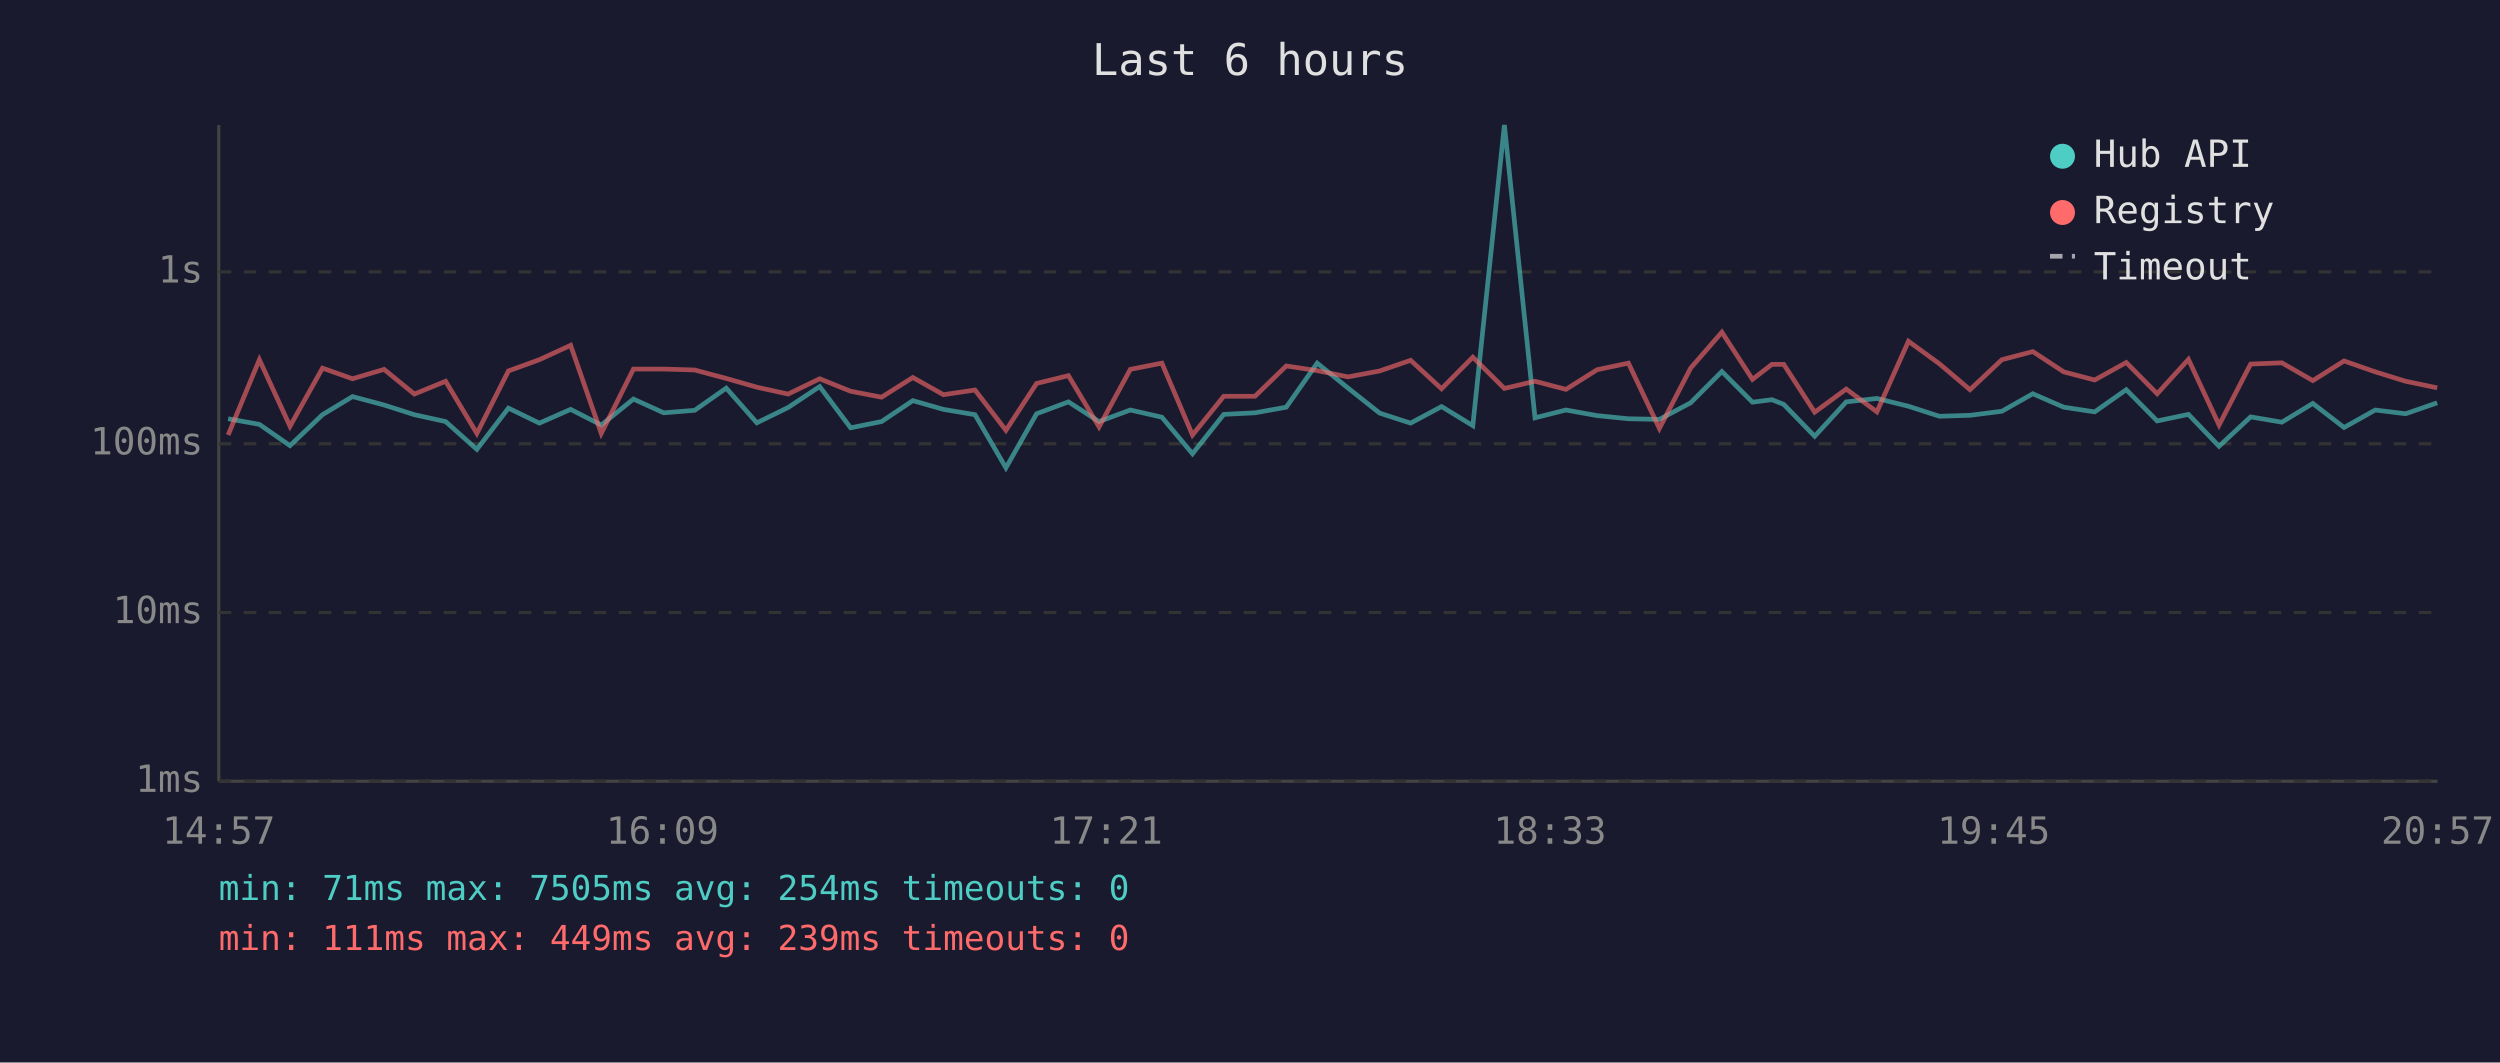
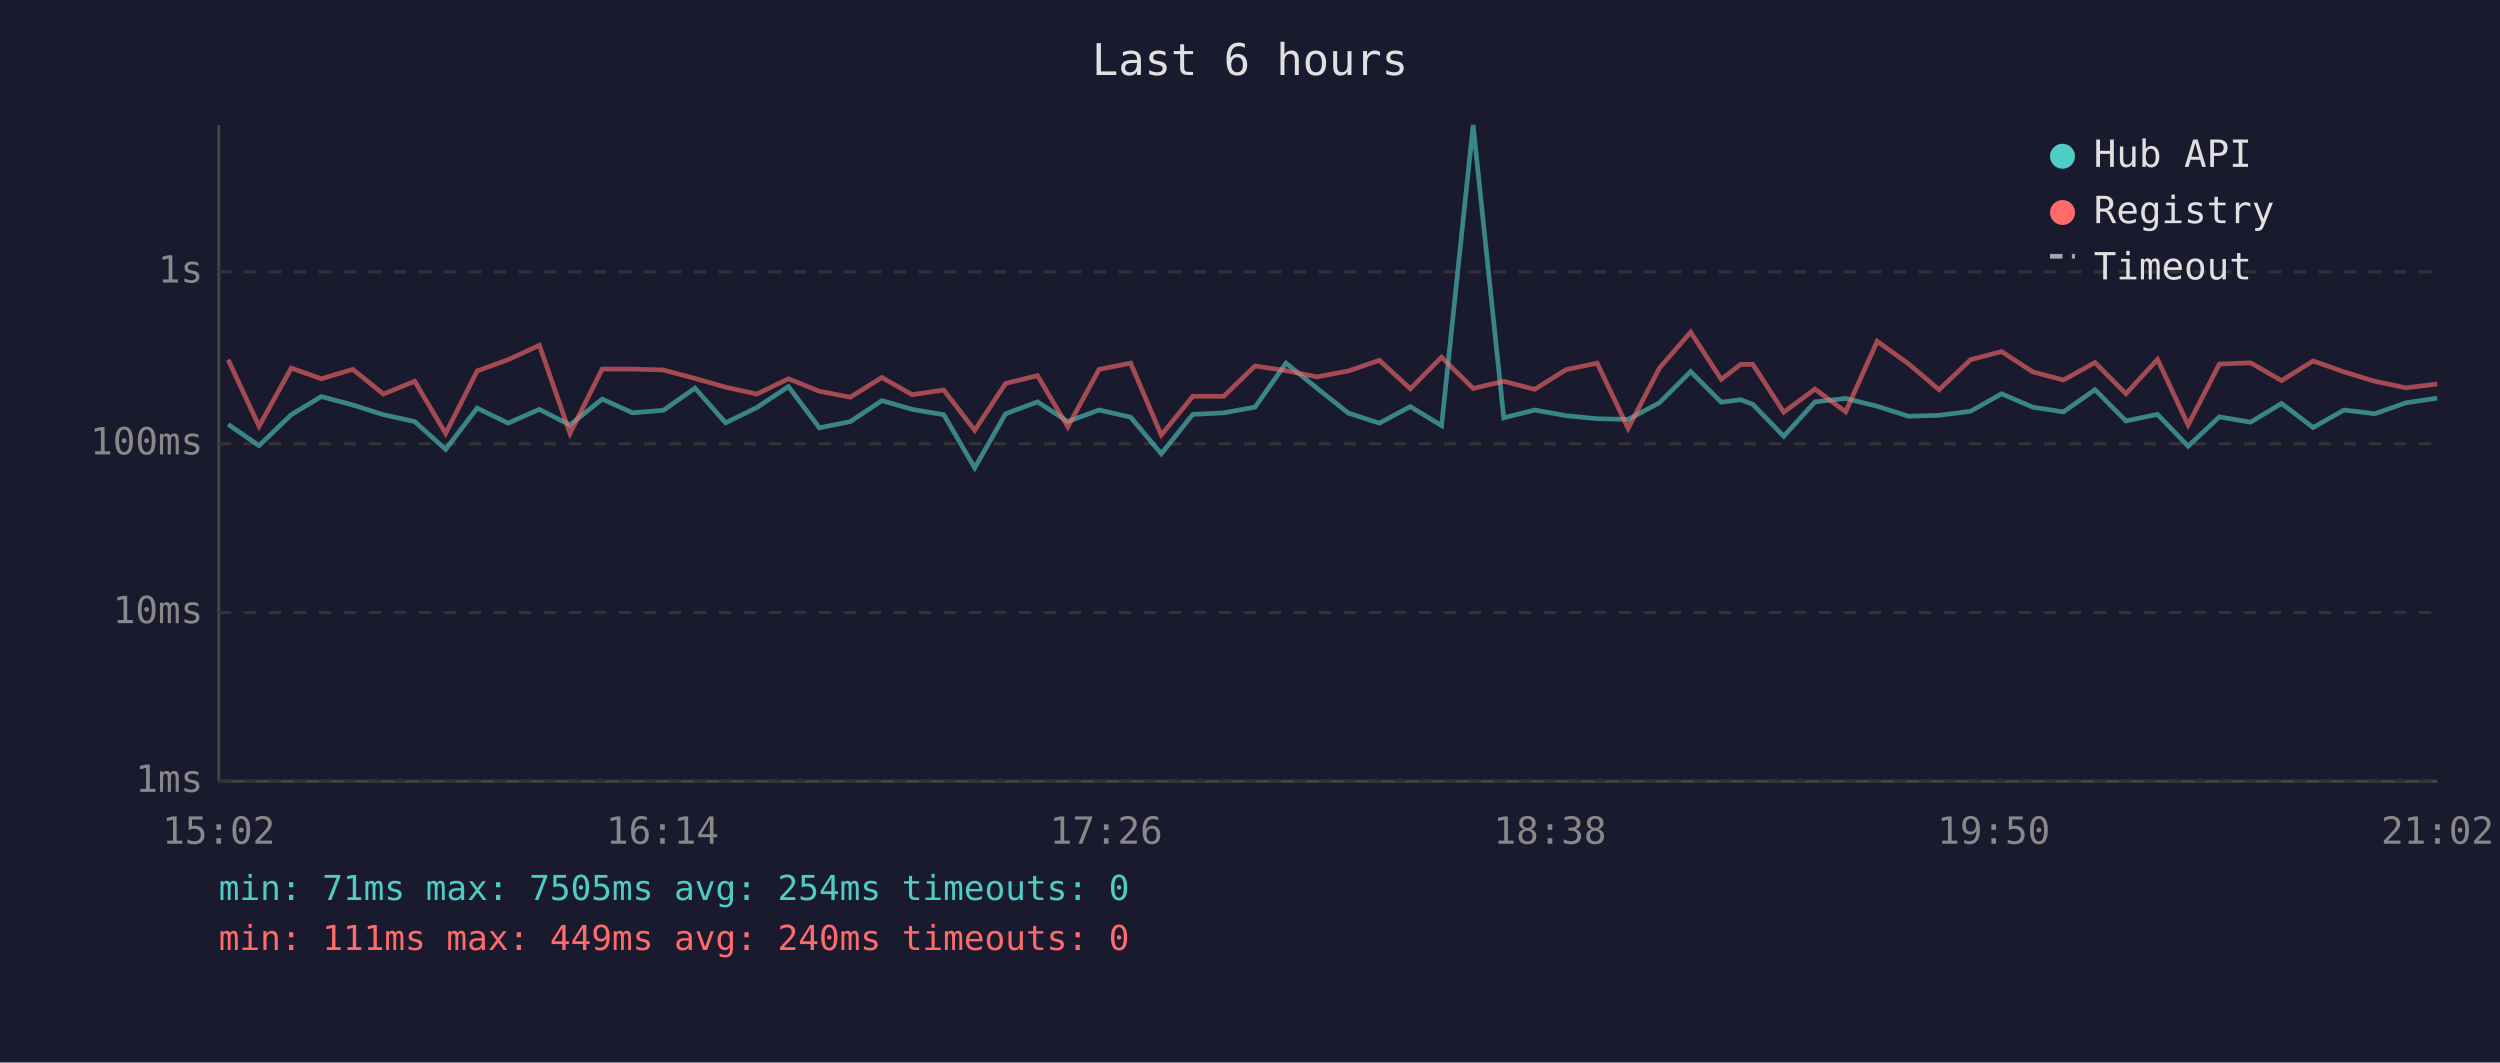
<svg xmlns="http://www.w3.org/2000/svg" viewBox="0 0 800 340" font-family="monospace" font-size="12">
  <rect width="800" height="340" fill="#1a1a2e" />
  <text x="400" y="24" fill="#e0e0e0" font-size="14" text-anchor="middle">Last 6 hours</text>
  <line x1="70" y1="40" x2="70" y2="250" stroke="#444" stroke-width="1" />
  <line x1="70" y1="250" x2="780" y2="250" stroke="#444" stroke-width="1" />
  <line x1="70" y1="250" x2="780" y2="250" stroke="#333" stroke-width="1" stroke-dasharray="4" />
  <text x="65" y="250" fill="#888" text-anchor="end" dominant-baseline="middle">1ms</text>
  <line x1="70" y1="196" x2="780" y2="196" stroke="#333" stroke-width="1" stroke-dasharray="4" />
  <text x="65" y="196" fill="#888" text-anchor="end" dominant-baseline="middle">10ms</text>
  <line x1="70" y1="142" x2="780" y2="142" stroke="#333" stroke-width="1" stroke-dasharray="4" />
  <text x="65" y="142" fill="#888" text-anchor="end" dominant-baseline="middle">100ms</text>
  <line x1="70" y1="87" x2="780" y2="87" stroke="#333" stroke-width="1" stroke-dasharray="4" />
  <text x="65" y="87" fill="#888" text-anchor="end" dominant-baseline="middle">1s</text>
-   <text x="70" y="270" fill="#888" text-anchor="middle">14:57</text>
-   <text x="212" y="270" fill="#888" text-anchor="middle">16:09</text>
-   <text x="354" y="270" fill="#888" text-anchor="middle">17:21</text>
-   <text x="496" y="270" fill="#888" text-anchor="middle">18:33</text>
-   <text x="638" y="270" fill="#888" text-anchor="middle">19:45</text>
-   <text x="780" y="270" fill="#888" text-anchor="middle">20:57</text>
-   <polyline points="73.0,134.0 83.0,135.8 92.8,142.6 103.2,132.7 112.8,126.9 122.9,129.6 132.6,132.7 142.6,134.9 152.6,143.8 162.7,130.6 172.6,135.4 182.6,131.0 192.4,136.0 202.7,127.7 212.4,132.1 222.3,131.3 232.4,124.2 242.2,135.3 252.2,130.4 262.3,123.7 272.2,136.9 282.1,134.9 292.1,128.2 301.9,131.0 312.0,132.7 321.9,149.7 331.7,132.4 341.9,128.6 351.7,134.9 361.7,131.2 371.8,133.5 381.6,145.2 391.6,132.6 401.6,132.1 411.6,130.3 421.5,116.2 431.4,124.2 441.5,132.2 451.4,135.4 461.3,130.1 471.3,136.2 481.4,40.0 491.2,133.7 501.1,131.2 511.1,133.0 521.1,134.0 531.0,134.2 541.0,128.9 551.0,118.9 560.8,128.7 567.0,127.9 570.8,129.4 580.7,139.6 590.8,128.6 600.6,127.5 610.7,130.0 620.6,133.2 630.4,132.9 640.6,131.6 650.5,126.0 660.4,130.3 670.3,131.8 680.4,124.7 690.3,134.7 700.3,132.6 710.1,142.8 720.2,133.4 730.2,135.1 740.1,129.1 750.1,136.8 760.1,131.2 769.8,132.4 779.9,128.9" fill="none" stroke="#4ecdc4" stroke-width="1.5" opacity="0.6" />
-   <polyline points="73.0,139.2 83.0,115.1 92.8,136.4 103.2,117.8 112.8,121.2 122.9,118.2 132.6,126.1 142.6,122.0 152.6,138.7 162.7,118.7 172.6,115.1 182.6,110.5 192.4,138.7 202.7,118.1 212.4,118.1 222.3,118.4 232.4,121.1 242.2,123.9 252.2,126.1 262.3,121.2 272.2,125.2 282.1,127.1 292.1,120.8 301.9,126.3 312.0,124.8 321.9,137.7 331.7,122.7 341.9,120.2 351.7,136.6 361.7,118.2 371.8,116.2 381.6,139.2 391.6,126.8 401.6,126.8 411.6,117.1 421.5,118.6 431.4,120.6 441.5,118.7 451.4,115.3 461.3,124.4 471.3,114.3 481.4,124.3 491.2,122.0 501.1,124.6 511.1,118.3 521.1,116.2 531.0,137.1 541.0,117.8 551.0,106.3 560.8,121.4 567.0,116.6 570.8,116.6 580.7,131.9 590.8,124.5 600.6,131.8 610.7,109.2 620.6,116.4 630.4,124.7 640.6,115.1 650.5,112.5 660.4,119.0 670.3,121.6 680.4,116.0 690.3,126.0 700.3,115.0 710.1,136.0 720.2,116.5 730.2,116.1 740.1,121.8 750.1,115.5 760.1,119.0 769.8,122.0 779.9,124.1" fill="none" stroke="#ff6b6b" stroke-width="1.5" opacity="0.6" />
+   <text x="70" y="270" fill="#888" text-anchor="middle">15:02</text>
+   <text x="212" y="270" fill="#888" text-anchor="middle">16:14</text>
+   <text x="354" y="270" fill="#888" text-anchor="middle">17:26</text>
+   <text x="496" y="270" fill="#888" text-anchor="middle">18:38</text>
+   <text x="638" y="270" fill="#888" text-anchor="middle">19:50</text>
+   <text x="780" y="270" fill="#888" text-anchor="middle">21:02</text>
+   <polyline points="73.0,135.8 82.9,142.6 93.2,132.7 102.8,126.9 112.9,129.6 122.7,132.7 132.7,134.9 142.6,143.8 152.7,130.6 162.6,135.4 172.6,131.0 182.4,136.0 192.7,127.7 202.4,132.1 212.3,131.3 222.4,124.2 232.2,135.3 242.2,130.4 252.3,123.7 262.2,136.9 272.1,134.9 282.2,128.2 291.9,131.0 302.0,132.7 311.9,149.7 321.8,132.4 332.0,128.6 341.7,134.9 351.7,131.2 361.8,133.5 371.6,145.2 381.7,132.6 391.6,132.1 401.6,130.3 411.5,116.2 421.4,124.2 431.5,132.2 441.4,135.4 451.3,130.1 461.3,136.2 471.4,40.0 481.2,133.7 491.1,131.2 501.1,133.0 511.1,134.0 521.0,134.2 531.0,128.9 541.0,118.9 550.8,128.7 557.0,127.9 560.9,129.4 570.8,139.6 580.8,128.6 590.6,127.5 600.7,130.0 610.7,133.2 620.5,132.9 630.6,131.6 640.5,126.0 650.5,130.3 660.3,131.8 670.4,124.7 680.3,134.7 690.4,132.6 700.2,142.8 710.2,133.4 720.2,135.1 730.1,129.1 740.2,136.8 750.1,131.2 759.9,132.4 769.9,128.9 779.9,127.4" fill="none" stroke="#4ecdc4" stroke-width="1.5" opacity="0.6" />
+   <polyline points="73.0,115.1 82.9,136.4 93.2,117.8 102.8,121.2 112.9,118.2 122.7,126.1 132.7,122.0 142.6,138.7 152.7,118.7 162.6,115.1 172.6,110.5 182.4,138.7 192.7,118.1 202.4,118.1 212.3,118.4 222.4,121.1 232.2,123.9 242.2,126.1 252.3,121.2 262.2,125.2 272.1,127.1 282.2,120.8 291.9,126.3 302.0,124.8 311.9,137.7 321.8,122.7 332.0,120.2 341.7,136.6 351.7,118.2 361.8,116.2 371.6,139.2 381.7,126.8 391.6,126.8 401.6,117.1 411.5,118.6 421.4,120.6 431.5,118.7 441.4,115.3 451.3,124.4 461.3,114.3 471.4,124.3 481.2,122.0 491.1,124.6 501.1,118.3 511.1,116.2 521.0,137.1 531.0,117.8 541.0,106.3 550.8,121.4 557.0,116.6 560.9,116.6 570.8,131.9 580.8,124.5 590.6,131.8 600.7,109.2 610.7,116.4 620.5,124.7 630.6,115.1 640.5,112.5 650.5,119.0 660.3,121.6 670.4,116.0 680.3,126.0 690.4,115.0 700.2,136.0 710.2,116.5 720.2,116.1 730.1,121.8 740.2,115.5 750.1,119.0 759.9,122.0 769.9,124.1 779.9,122.9" fill="none" stroke="#ff6b6b" stroke-width="1.5" opacity="0.6" />
  <circle cx="660" cy="50" r="4" fill="#4ecdc4" />
  <text x="670" y="50" fill="#e0e0e0" dominant-baseline="middle">Hub API</text>
  <circle cx="660" cy="68" r="4" fill="#ff6b6b" />
  <text x="670" y="68" fill="#e0e0e0" dominant-baseline="middle">Registry</text>
  <line x1="656" y1="82" x2="664" y2="82" stroke="#e0e0e0" stroke-width="1.5" stroke-dasharray="4,3" opacity="0.7" />
  <text x="670" y="86" fill="#e0e0e0" dominant-baseline="middle">Timeout</text>
  <text x="70" y="288" fill="#4ecdc4" font-size="11">min: 71ms  max: 7505ms  avg: 254ms  timeouts: 0</text>
-   <text x="70" y="304" fill="#ff6b6b" font-size="11">min: 111ms  max: 449ms  avg: 239ms  timeouts: 0</text>
+   <text x="70" y="304" fill="#ff6b6b" font-size="11">min: 111ms  max: 449ms  avg: 240ms  timeouts: 0</text>
</svg>
